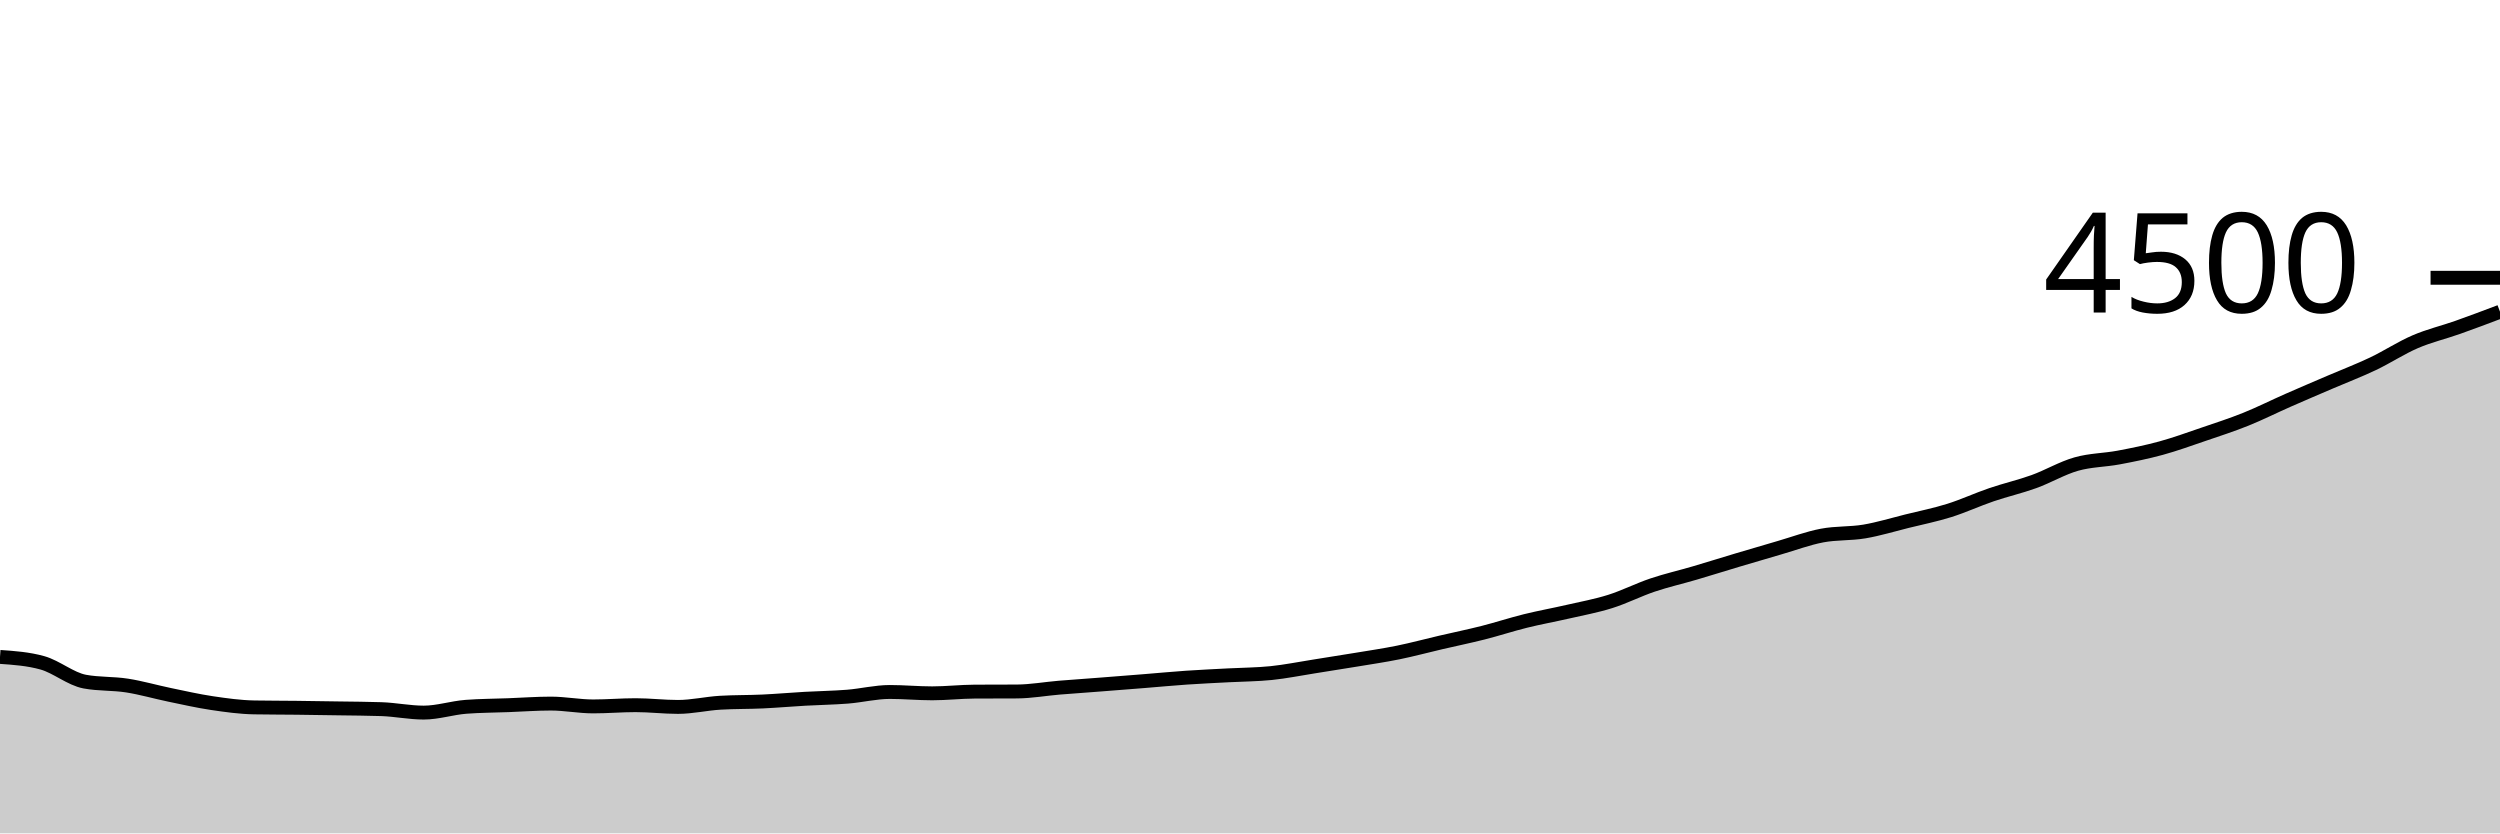
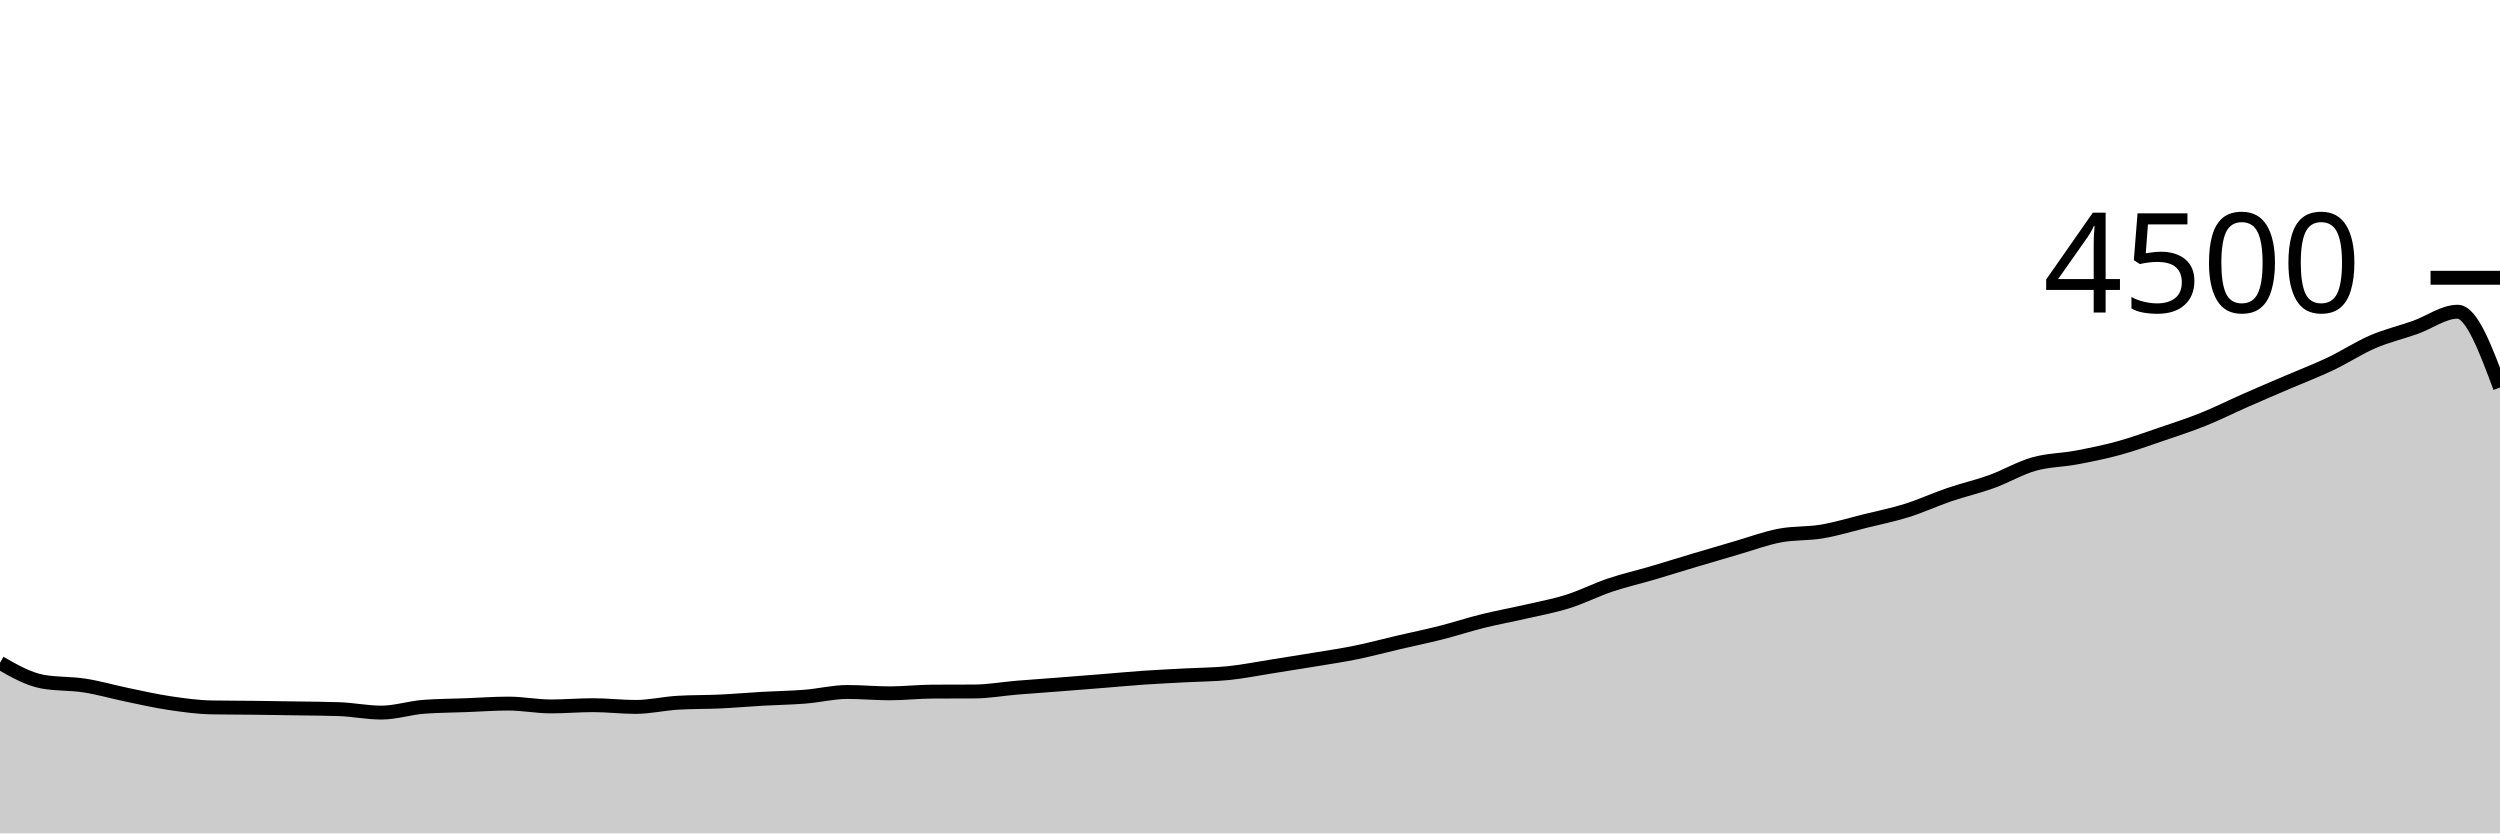
<svg xmlns="http://www.w3.org/2000/svg" viewBox="0 0 180 60">
  <g transform="translate(0,20)">
-     <path class="area" fill="rgba(0, 0, 0, 0.2)" d="M0,27.298C1.017,27.369,2.034,27.44,3.051,27.724C4.068,28.009,5.085,28.886,6.102,29.076C7.119,29.265,8.136,29.201,9.153,29.36C10.169,29.519,11.186,29.816,12.203,30.027C13.22,30.237,14.237,30.471,15.254,30.622C16.271,30.773,17.288,30.916,18.305,30.933C19.322,30.951,20.339,30.948,21.356,30.96C22.373,30.972,23.39,30.988,24.407,31.004C25.424,31.021,26.441,31.022,27.458,31.058C28.475,31.093,29.492,31.307,30.508,31.307C31.525,31.307,32.542,30.966,33.559,30.889C34.576,30.812,35.593,30.812,36.61,30.773C37.627,30.735,38.644,30.658,39.661,30.658C40.678,30.658,41.695,30.862,42.712,30.862C43.729,30.862,44.746,30.773,45.763,30.773C46.78,30.773,47.797,30.898,48.814,30.898C49.831,30.898,50.847,30.655,51.864,30.596C52.881,30.536,53.898,30.554,54.915,30.507C55.932,30.459,56.949,30.369,57.966,30.311C58.983,30.253,60,30.241,61.017,30.16C62.034,30.079,63.051,29.822,64.068,29.822C65.085,29.822,66.102,29.92,67.119,29.92C68.136,29.92,69.153,29.801,70.169,29.796C71.186,29.79,72.203,29.793,73.22,29.787C74.237,29.781,75.254,29.596,76.271,29.511C77.288,29.427,78.305,29.359,79.322,29.28C80.339,29.201,81.356,29.121,82.373,29.04C83.39,28.959,84.407,28.861,85.424,28.791C86.441,28.721,87.458,28.677,88.475,28.622C89.492,28.567,90.508,28.567,91.525,28.462C92.542,28.357,93.559,28.151,94.576,27.991C95.593,27.831,96.61,27.671,97.627,27.502C98.644,27.333,99.661,27.185,100.678,26.978C101.695,26.77,102.712,26.495,103.729,26.258C104.746,26.021,105.763,25.813,106.78,25.556C107.797,25.298,108.814,24.963,109.831,24.711C110.847,24.459,111.864,24.279,112.881,24.044C113.898,23.81,114.915,23.627,115.932,23.307C116.949,22.987,117.966,22.467,118.983,22.124C120,21.782,121.017,21.553,122.034,21.253C123.051,20.954,124.068,20.633,125.085,20.329C126.102,20.025,127.119,19.726,128.136,19.431C129.153,19.136,130.169,18.754,131.186,18.56C132.203,18.366,133.22,18.439,134.237,18.267C135.254,18.095,136.271,17.781,137.288,17.529C138.305,17.277,139.322,17.074,140.339,16.756C141.356,16.437,142.373,15.964,143.39,15.618C144.407,15.271,145.424,15.043,146.441,14.676C147.458,14.308,148.475,13.702,149.492,13.413C150.508,13.124,151.525,13.133,152.542,12.942C153.559,12.751,154.576,12.545,155.593,12.267C156.61,11.988,157.627,11.618,158.644,11.271C159.661,10.924,160.678,10.596,161.695,10.187C162.712,9.778,163.729,9.265,164.746,8.818C165.763,8.37,166.78,7.939,167.797,7.502C168.814,7.065,169.831,6.679,170.847,6.196C171.864,5.713,172.881,5.041,173.898,4.604C174.915,4.167,175.932,3.933,176.949,3.573C177.966,3.213,178.983,2.829,180,2.444L180,40C178.983,40,177.966,40,176.949,40C175.932,40,174.915,40,173.898,40C172.881,40,171.864,40,170.847,40C169.831,40,168.814,40,167.797,40C166.78,40,165.763,40,164.746,40C163.729,40,162.712,40,161.695,40C160.678,40,159.661,40,158.644,40C157.627,40,156.61,40,155.593,40C154.576,40,153.559,40,152.542,40C151.525,40,150.508,40,149.492,40C148.475,40,147.458,40,146.441,40C145.424,40,144.407,40,143.39,40C142.373,40,141.356,40,140.339,40C139.322,40,138.305,40,137.288,40C136.271,40,135.254,40,134.237,40C133.22,40,132.203,40,131.186,40C130.169,40,129.153,40,128.136,40C127.119,40,126.102,40,125.085,40C124.068,40,123.051,40,122.034,40C121.017,40,120,40,118.983,40C117.966,40,116.949,40,115.932,40C114.915,40,113.898,40,112.881,40C111.864,40,110.847,40,109.831,40C108.814,40,107.797,40,106.78,40C105.763,40,104.746,40,103.729,40C102.712,40,101.695,40,100.678,40C99.661,40,98.644,40,97.627,40C96.61,40,95.593,40,94.576,40C93.559,40,92.542,40,91.525,40C90.508,40,89.492,40,88.475,40C87.458,40,86.441,40,85.424,40C84.407,40,83.39,40,82.373,40C81.356,40,80.339,40,79.322,40C78.305,40,77.288,40,76.271,40C75.254,40,74.237,40,73.22,40C72.203,40,71.186,40,70.169,40C69.153,40,68.136,40,67.119,40C66.102,40,65.085,40,64.068,40C63.051,40,62.034,40,61.017,40C60,40,58.983,40,57.966,40C56.949,40,55.932,40,54.915,40C53.898,40,52.881,40,51.864,40C50.847,40,49.831,40,48.814,40C47.797,40,46.78,40,45.763,40C44.746,40,43.729,40,42.712,40C41.695,40,40.678,40,39.661,40C38.644,40,37.627,40,36.61,40C35.593,40,34.576,40,33.559,40C32.542,40,31.525,40,30.508,40C29.492,40,28.475,40,27.458,40C26.441,40,25.424,40,24.407,40C23.39,40,22.373,40,21.356,40C20.339,40,19.322,40,18.305,40C17.288,40,16.271,40,15.254,40C14.237,40,13.22,40,12.203,40C11.186,40,10.169,40,9.153,40C8.136,40,7.119,40,6.102,40C5.085,40,4.068,40,3.051,40C2.034,40,1.017,40,0,40Z" />
-     <path class="line" stroke="black" fill="none" d="M0,27.298C1.017,27.369,2.034,27.44,3.051,27.724C4.068,28.009,5.085,28.886,6.102,29.076C7.119,29.265,8.136,29.201,9.153,29.36C10.169,29.519,11.186,29.816,12.203,30.027C13.22,30.237,14.237,30.471,15.254,30.622C16.271,30.773,17.288,30.916,18.305,30.933C19.322,30.951,20.339,30.948,21.356,30.96C22.373,30.972,23.39,30.988,24.407,31.004C25.424,31.021,26.441,31.022,27.458,31.058C28.475,31.093,29.492,31.307,30.508,31.307C31.525,31.307,32.542,30.966,33.559,30.889C34.576,30.812,35.593,30.812,36.61,30.773C37.627,30.735,38.644,30.658,39.661,30.658C40.678,30.658,41.695,30.862,42.712,30.862C43.729,30.862,44.746,30.773,45.763,30.773C46.78,30.773,47.797,30.898,48.814,30.898C49.831,30.898,50.847,30.655,51.864,30.596C52.881,30.536,53.898,30.554,54.915,30.507C55.932,30.459,56.949,30.369,57.966,30.311C58.983,30.253,60,30.241,61.017,30.16C62.034,30.079,63.051,29.822,64.068,29.822C65.085,29.822,66.102,29.92,67.119,29.92C68.136,29.92,69.153,29.801,70.169,29.796C71.186,29.79,72.203,29.793,73.22,29.787C74.237,29.781,75.254,29.596,76.271,29.511C77.288,29.427,78.305,29.359,79.322,29.28C80.339,29.201,81.356,29.121,82.373,29.04C83.39,28.959,84.407,28.861,85.424,28.791C86.441,28.721,87.458,28.677,88.475,28.622C89.492,28.567,90.508,28.567,91.525,28.462C92.542,28.357,93.559,28.151,94.576,27.991C95.593,27.831,96.61,27.671,97.627,27.502C98.644,27.333,99.661,27.185,100.678,26.978C101.695,26.77,102.712,26.495,103.729,26.258C104.746,26.021,105.763,25.813,106.78,25.556C107.797,25.298,108.814,24.963,109.831,24.711C110.847,24.459,111.864,24.279,112.881,24.044C113.898,23.81,114.915,23.627,115.932,23.307C116.949,22.987,117.966,22.467,118.983,22.124C120,21.782,121.017,21.553,122.034,21.253C123.051,20.954,124.068,20.633,125.085,20.329C126.102,20.025,127.119,19.726,128.136,19.431C129.153,19.136,130.169,18.754,131.186,18.56C132.203,18.366,133.22,18.439,134.237,18.267C135.254,18.095,136.271,17.781,137.288,17.529C138.305,17.277,139.322,17.074,140.339,16.756C141.356,16.437,142.373,15.964,143.39,15.618C144.407,15.271,145.424,15.043,146.441,14.676C147.458,14.308,148.475,13.702,149.492,13.413C150.508,13.124,151.525,13.133,152.542,12.942C153.559,12.751,154.576,12.545,155.593,12.267C156.61,11.988,157.627,11.618,158.644,11.271C159.661,10.924,160.678,10.596,161.695,10.187C162.712,9.778,163.729,9.265,164.746,8.818C165.763,8.37,166.78,7.939,167.797,7.502C168.814,7.065,169.831,6.679,170.847,6.196C171.864,5.713,172.881,5.041,173.898,4.604C174.915,4.167,175.932,3.933,176.949,3.573C177.966,3.213,178.983,2.829,180,2.444" />
+     <path class="area" fill="rgba(0, 0, 0, 0.2)" d="M0,27.724C1.017,28.305,2.034,28.886,3.051,29.076C4.068,29.265,5.085,29.201,6.102,29.36C7.119,29.519,8.136,29.816,9.153,30.027C10.169,30.237,11.186,30.471,12.203,30.622C13.22,30.773,14.237,30.916,15.254,30.933C16.271,30.951,17.288,30.948,18.305,30.96C19.322,30.972,20.339,30.988,21.356,31.004C22.373,31.021,23.39,31.022,24.407,31.058C25.424,31.093,26.441,31.307,27.458,31.307C28.475,31.307,29.492,30.966,30.508,30.889C31.525,30.812,32.542,30.812,33.559,30.773C34.576,30.735,35.593,30.658,36.61,30.658C37.627,30.658,38.644,30.862,39.661,30.862C40.678,30.862,41.695,30.773,42.712,30.773C43.729,30.773,44.746,30.898,45.763,30.898C46.78,30.898,47.797,30.655,48.814,30.596C49.831,30.536,50.847,30.554,51.864,30.507C52.881,30.459,53.898,30.369,54.915,30.311C55.932,30.253,56.949,30.241,57.966,30.16C58.983,30.079,60,29.822,61.017,29.822C62.034,29.822,63.051,29.92,64.068,29.92C65.085,29.92,66.102,29.801,67.119,29.796C68.136,29.79,69.153,29.793,70.169,29.787C71.186,29.781,72.203,29.596,73.22,29.511C74.237,29.427,75.254,29.359,76.271,29.28C77.288,29.201,78.305,29.121,79.322,29.04C80.339,28.959,81.356,28.861,82.373,28.791C83.39,28.721,84.407,28.677,85.424,28.622C86.441,28.567,87.458,28.567,88.475,28.462C89.492,28.357,90.508,28.151,91.525,27.991C92.542,27.831,93.559,27.671,94.576,27.502C95.593,27.333,96.61,27.185,97.627,26.978C98.644,26.77,99.661,26.495,100.678,26.258C101.695,26.021,102.712,25.813,103.729,25.556C104.746,25.298,105.763,24.963,106.78,24.711C107.797,24.459,108.814,24.279,109.831,24.044C110.847,23.81,111.864,23.627,112.881,23.307C113.898,22.987,114.915,22.467,115.932,22.124C116.949,21.782,117.966,21.553,118.983,21.253C120,20.954,121.017,20.633,122.034,20.329C123.051,20.025,124.068,19.726,125.085,19.431C126.102,19.136,127.119,18.754,128.136,18.56C129.153,18.366,130.169,18.439,131.186,18.267C132.203,18.095,133.22,17.781,134.237,17.529C135.254,17.277,136.271,17.074,137.288,16.756C138.305,16.437,139.322,15.964,140.339,15.618C141.356,15.271,142.373,15.043,143.39,14.676C144.407,14.308,145.424,13.702,146.441,13.413C147.458,13.124,148.475,13.133,149.492,12.942C150.508,12.751,151.525,12.545,152.542,12.267C153.559,11.988,154.576,11.618,155.593,11.271C156.61,10.924,157.627,10.596,158.644,10.187C159.661,9.778,160.678,9.265,161.695,8.818C162.712,8.37,163.729,7.939,164.746,7.502C165.763,7.065,166.78,6.679,167.797,6.196C168.814,5.713,169.831,5.041,170.847,4.604C171.864,4.167,172.881,3.933,173.898,3.573C174.915,3.213,175.932,2.444,176.949,2.444C177.966,2.444,178.983,5.173,180,7.902L180,40C178.983,40,177.966,40,176.949,40C175.932,40,174.915,40,173.898,40C172.881,40,171.864,40,170.847,40C169.831,40,168.814,40,167.797,40C166.78,40,165.763,40,164.746,40C163.729,40,162.712,40,161.695,40C160.678,40,159.661,40,158.644,40C157.627,40,156.61,40,155.593,40C154.576,40,153.559,40,152.542,40C151.525,40,150.508,40,149.492,40C148.475,40,147.458,40,146.441,40C145.424,40,144.407,40,143.39,40C142.373,40,141.356,40,140.339,40C139.322,40,138.305,40,137.288,40C136.271,40,135.254,40,134.237,40C133.22,40,132.203,40,131.186,40C130.169,40,129.153,40,128.136,40C127.119,40,126.102,40,125.085,40C124.068,40,123.051,40,122.034,40C121.017,40,120,40,118.983,40C117.966,40,116.949,40,115.932,40C114.915,40,113.898,40,112.881,40C111.864,40,110.847,40,109.831,40C108.814,40,107.797,40,106.78,40C105.763,40,104.746,40,103.729,40C102.712,40,101.695,40,100.678,40C99.661,40,98.644,40,97.627,40C96.61,40,95.593,40,94.576,40C93.559,40,92.542,40,91.525,40C90.508,40,89.492,40,88.475,40C87.458,40,86.441,40,85.424,40C84.407,40,83.39,40,82.373,40C81.356,40,80.339,40,79.322,40C78.305,40,77.288,40,76.271,40C75.254,40,74.237,40,73.22,40C72.203,40,71.186,40,70.169,40C69.153,40,68.136,40,67.119,40C66.102,40,65.085,40,64.068,40C63.051,40,62.034,40,61.017,40C60,40,58.983,40,57.966,40C56.949,40,55.932,40,54.915,40C53.898,40,52.881,40,51.864,40C50.847,40,49.831,40,48.814,40C47.797,40,46.78,40,45.763,40C44.746,40,43.729,40,42.712,40C41.695,40,40.678,40,39.661,40C38.644,40,37.627,40,36.61,40C35.593,40,34.576,40,33.559,40C32.542,40,31.525,40,30.508,40C29.492,40,28.475,40,27.458,40C26.441,40,25.424,40,24.407,40C23.39,40,22.373,40,21.356,40C20.339,40,19.322,40,18.305,40C17.288,40,16.271,40,15.254,40C14.237,40,13.22,40,12.203,40C11.186,40,10.169,40,9.153,40C8.136,40,7.119,40,6.102,40C5.085,40,4.068,40,3.051,40C2.034,40,1.017,40,0,40Z" />
+     <path class="line" stroke="black" fill="none" d="M0,27.724C1.017,28.305,2.034,28.886,3.051,29.076C4.068,29.265,5.085,29.201,6.102,29.36C7.119,29.519,8.136,29.816,9.153,30.027C10.169,30.237,11.186,30.471,12.203,30.622C13.22,30.773,14.237,30.916,15.254,30.933C16.271,30.951,17.288,30.948,18.305,30.96C19.322,30.972,20.339,30.988,21.356,31.004C22.373,31.021,23.39,31.022,24.407,31.058C25.424,31.093,26.441,31.307,27.458,31.307C28.475,31.307,29.492,30.966,30.508,30.889C31.525,30.812,32.542,30.812,33.559,30.773C34.576,30.735,35.593,30.658,36.61,30.658C37.627,30.658,38.644,30.862,39.661,30.862C40.678,30.862,41.695,30.773,42.712,30.773C43.729,30.773,44.746,30.898,45.763,30.898C46.78,30.898,47.797,30.655,48.814,30.596C49.831,30.536,50.847,30.554,51.864,30.507C52.881,30.459,53.898,30.369,54.915,30.311C55.932,30.253,56.949,30.241,57.966,30.16C58.983,30.079,60,29.822,61.017,29.822C62.034,29.822,63.051,29.92,64.068,29.92C65.085,29.92,66.102,29.801,67.119,29.796C68.136,29.79,69.153,29.793,70.169,29.787C71.186,29.781,72.203,29.596,73.22,29.511C74.237,29.427,75.254,29.359,76.271,29.28C77.288,29.201,78.305,29.121,79.322,29.04C80.339,28.959,81.356,28.861,82.373,28.791C83.39,28.721,84.407,28.677,85.424,28.622C86.441,28.567,87.458,28.567,88.475,28.462C89.492,28.357,90.508,28.151,91.525,27.991C92.542,27.831,93.559,27.671,94.576,27.502C95.593,27.333,96.61,27.185,97.627,26.978C98.644,26.77,99.661,26.495,100.678,26.258C101.695,26.021,102.712,25.813,103.729,25.556C104.746,25.298,105.763,24.963,106.78,24.711C107.797,24.459,108.814,24.279,109.831,24.044C110.847,23.81,111.864,23.627,112.881,23.307C113.898,22.987,114.915,22.467,115.932,22.124C116.949,21.782,117.966,21.553,118.983,21.253C120,20.954,121.017,20.633,122.034,20.329C123.051,20.025,124.068,19.726,125.085,19.431C126.102,19.136,127.119,18.754,128.136,18.56C129.153,18.366,130.169,18.439,131.186,18.267C132.203,18.095,133.22,17.781,134.237,17.529C135.254,17.277,136.271,17.074,137.288,16.756C138.305,16.437,139.322,15.964,140.339,15.618C141.356,15.271,142.373,15.043,143.39,14.676C144.407,14.308,145.424,13.702,146.441,13.413C147.458,13.124,148.475,13.133,149.492,12.942C150.508,12.751,151.525,12.545,152.542,12.267C153.559,11.988,154.576,11.618,155.593,11.271C156.61,10.924,157.627,10.596,158.644,10.187C159.661,9.778,160.678,9.265,161.695,8.818C162.712,8.37,163.729,7.939,164.746,7.502C165.763,7.065,166.78,6.679,167.797,6.196C168.814,5.713,169.831,5.041,170.847,4.604C171.864,4.167,172.881,3.933,173.898,3.573C174.915,3.213,175.932,2.444,176.949,2.444C177.966,2.444,178.983,5.173,180,7.902" />
    <path class="axis-ceiling" stroke-width="1" stroke="black" fill="none" d="M175,0L180,0" />
    <text class="axis-ceiling-label" font-family="sans-serif" text-anchor="end" font-size="10px" x="170" y="2.5">4500</text>
  </g>
</svg>
